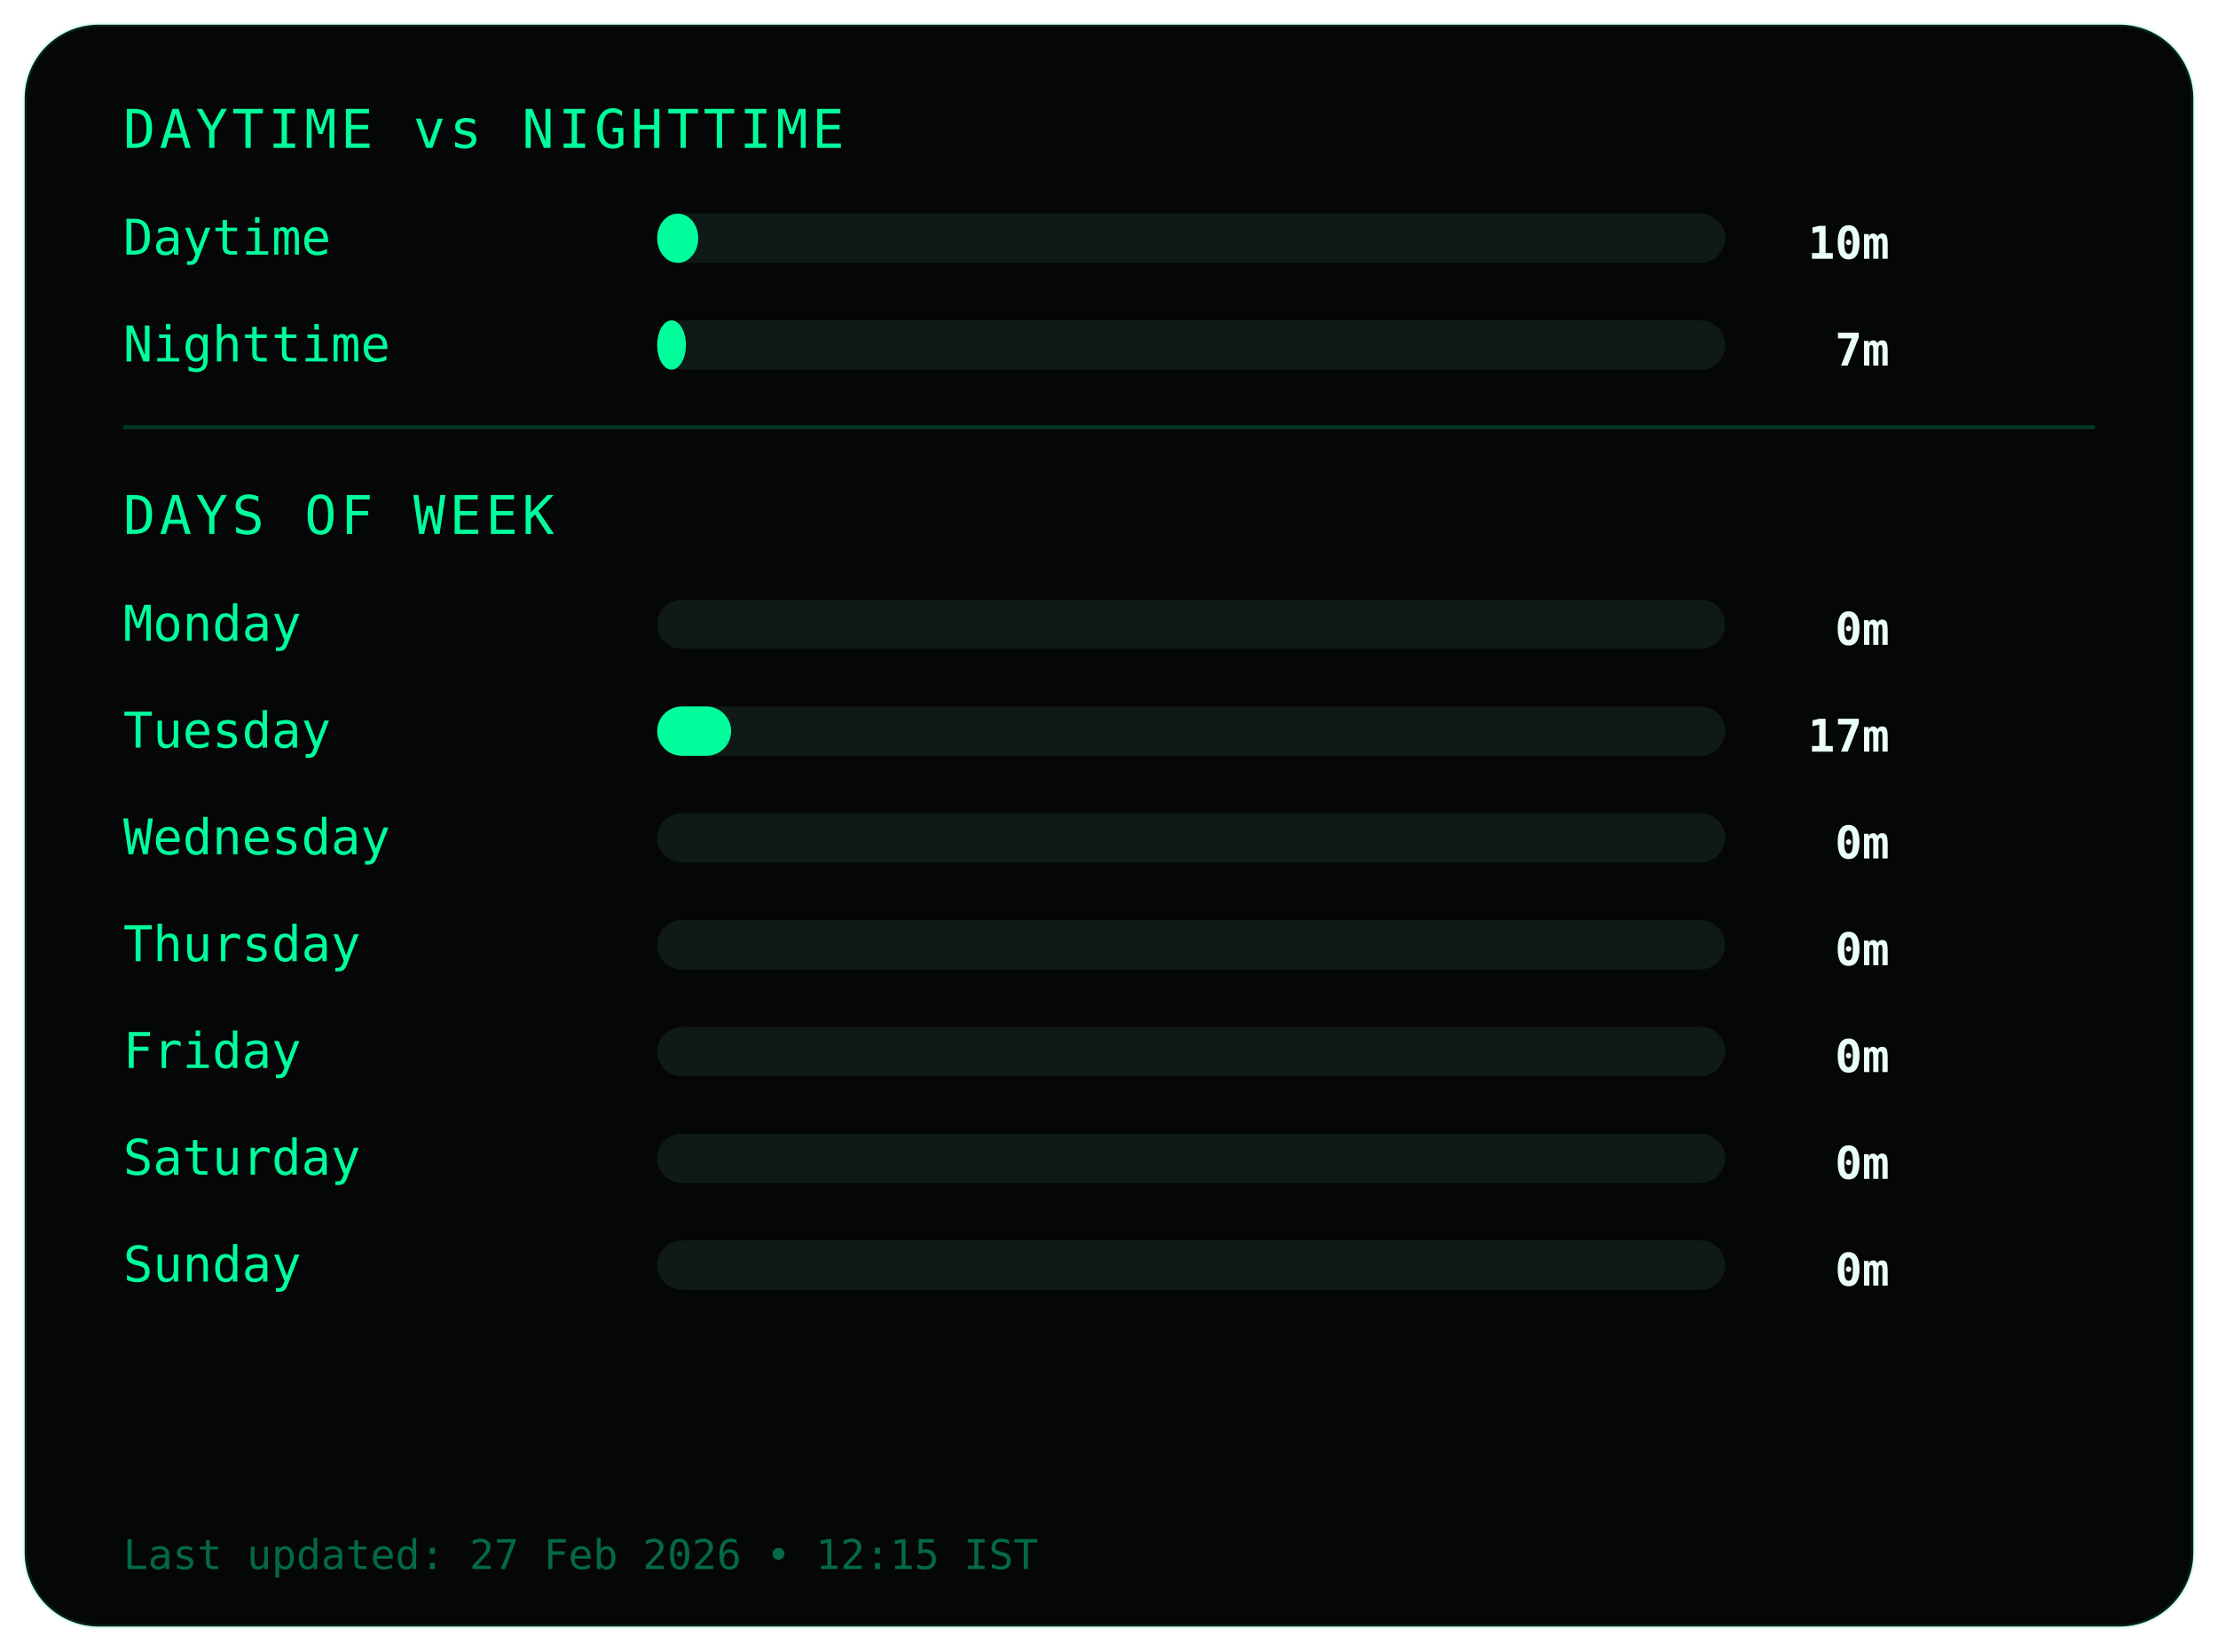
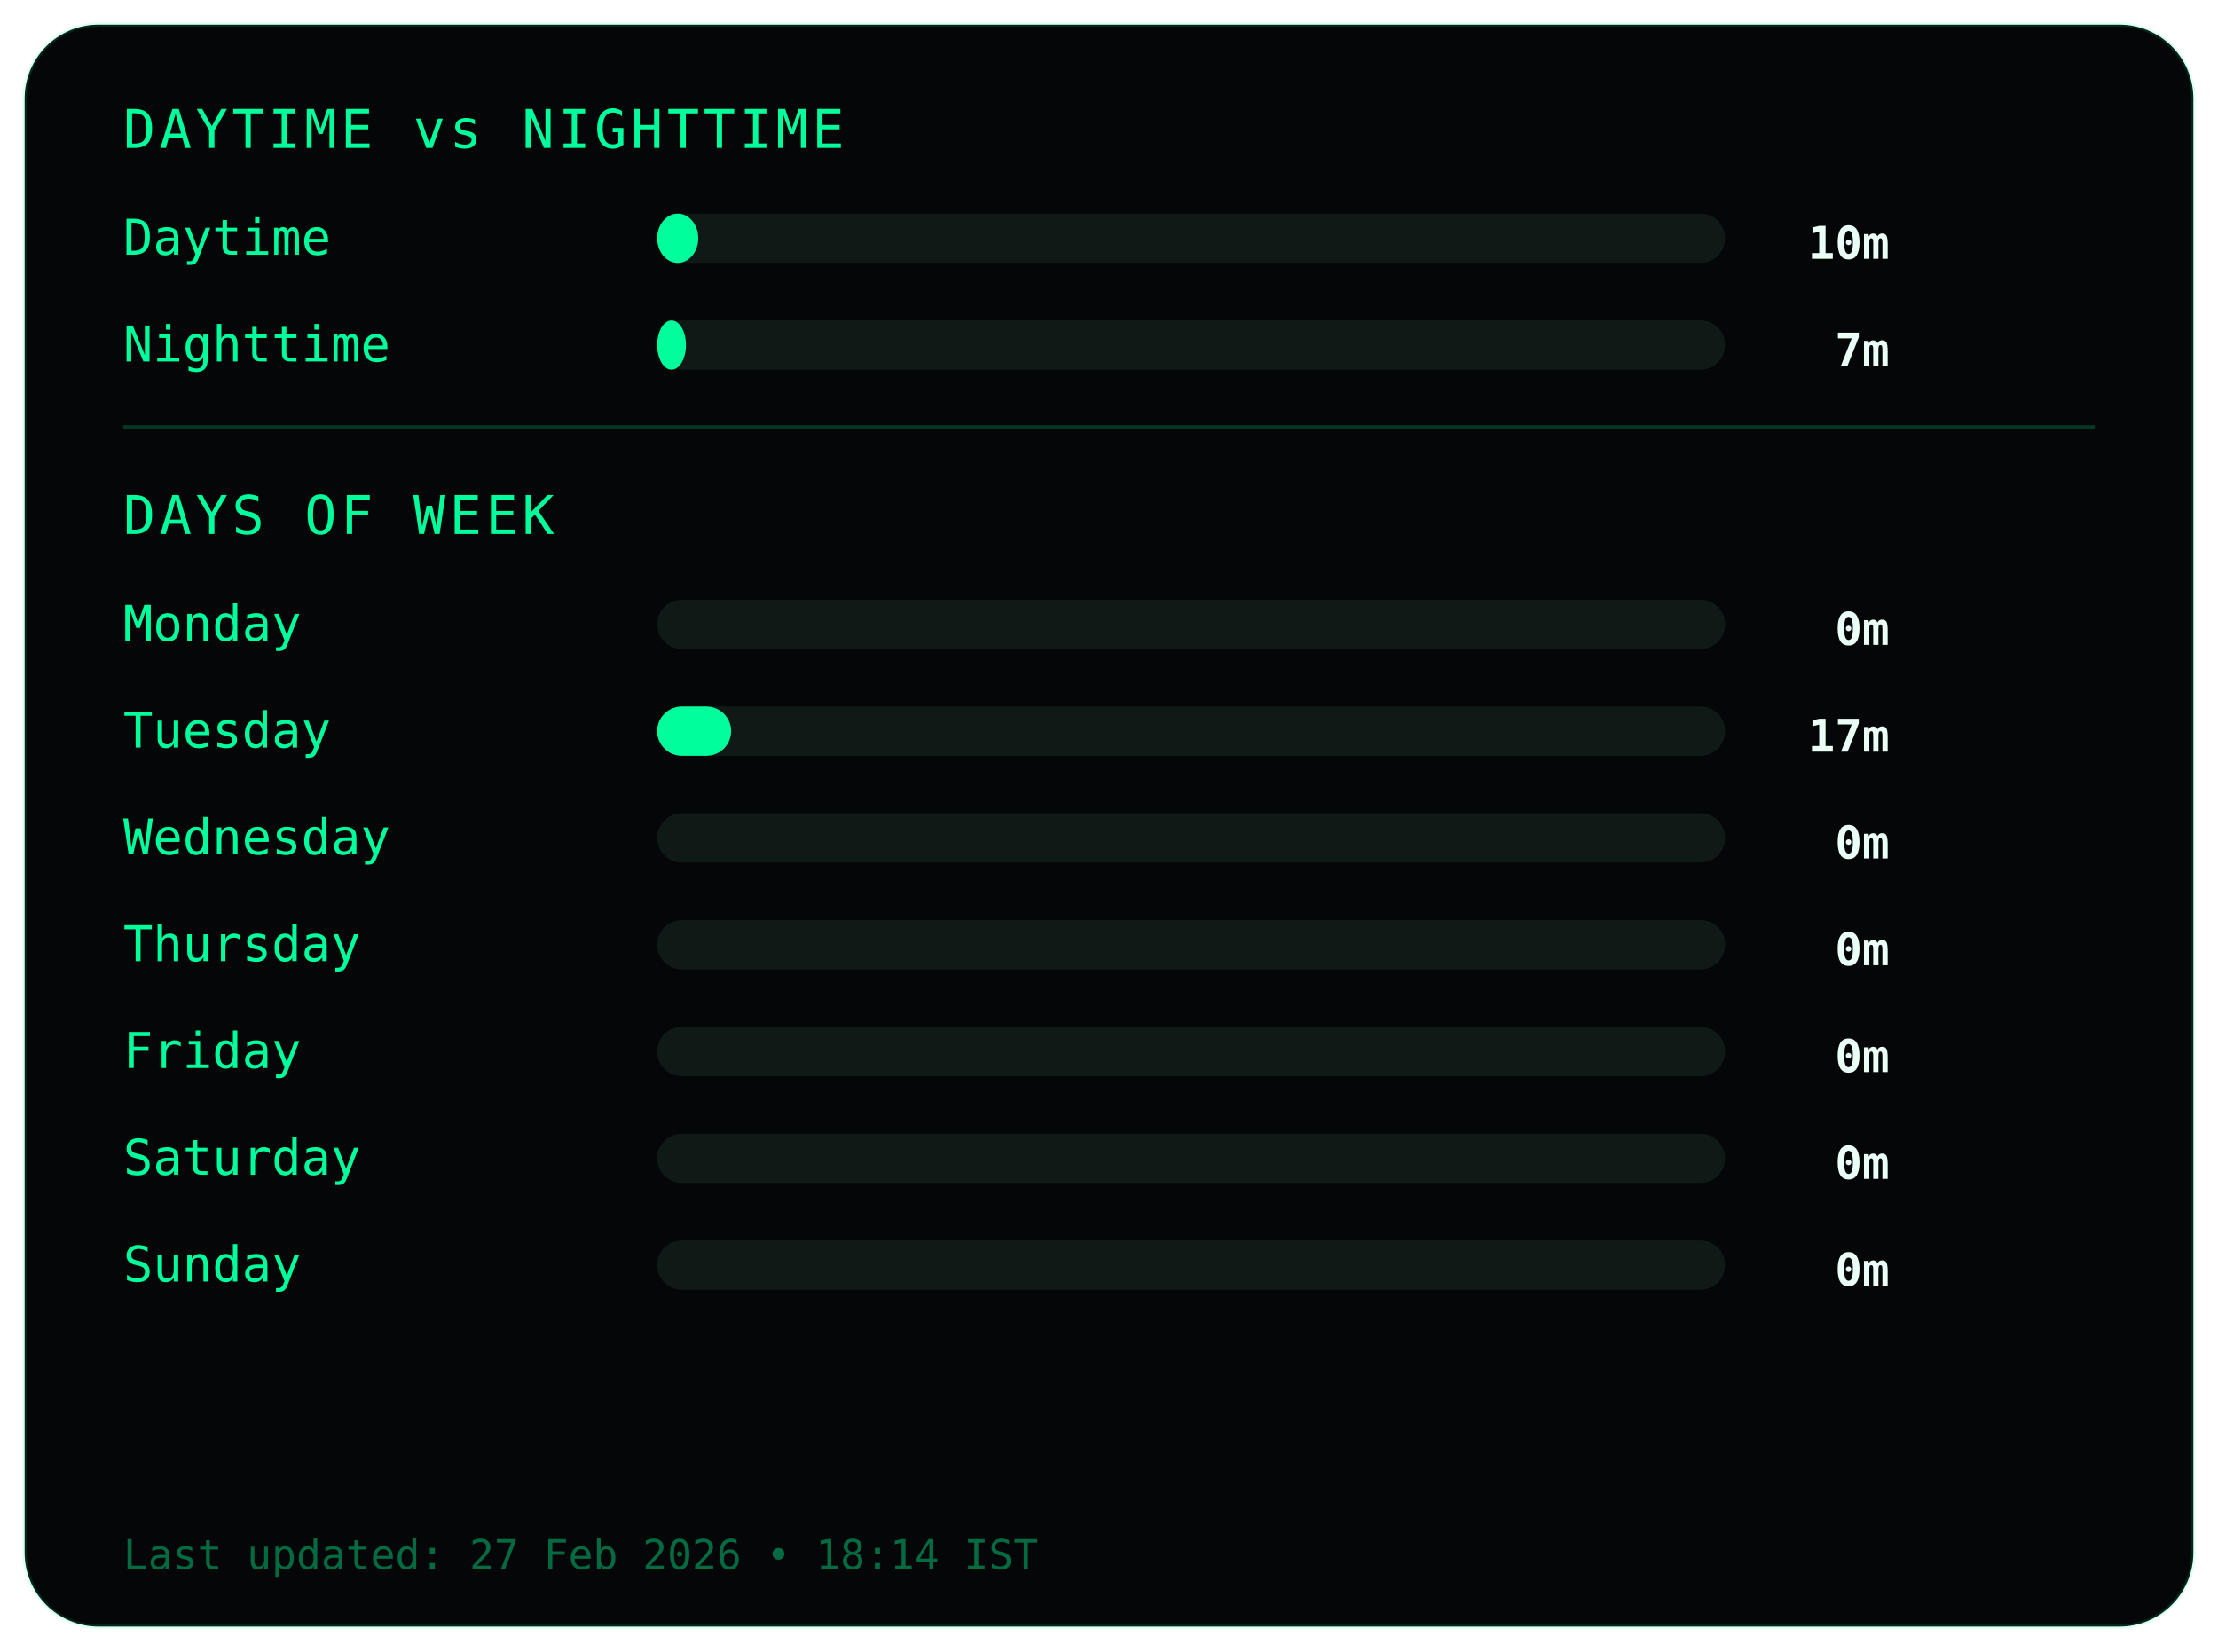
<svg xmlns="http://www.w3.org/2000/svg" width="540" height="402">
  <style>
.frame {
  fill:#050607;
  stroke:#00ff9c22;
  stroke-width:1;
}
.title {
  fill:#00ff9c;
  font-family:monospace;
  font-size:13px;
  letter-spacing:1px;
}
.label {
  fill:#00ff9c;
  font-family:monospace;
  font-size:12px;
}
.value {
  fill:#eafff6;
  font-family:monospace;
  font-size:11px;
  font-weight:bold;
  text-anchor:end;
}
.bar-bg { fill:#0f1a17; }
.bar { fill:#00ff9c; }
.divider { stroke:#00ff9c33; }
.footer {
  fill:#00ff9c66;
  font-family:monospace;
  font-size:10px;
}
</style>
  <rect class="frame" x="6" y="6" rx="18" width="528" height="390" />
  <text class="title" x="30" y="36">DAYTIME vs NIGHTTIME</text>
  <text class="label" x="30" y="62">Daytime</text>
  <rect class="bar-bg" x="160" y="52" width="260" height="12" rx="6" />
  <rect class="bar" x="160" y="52" width="10" height="12" rx="6" />
  <text class="value" x="460" y="63">10m</text>
  <text class="label" x="30" y="88">Nighttime</text>
  <rect class="bar-bg" x="160" y="78" width="260" height="12" rx="6" />
  <rect class="bar" x="160" y="78" width="7" height="12" rx="6" />
  <text class="value" x="460" y="89">7m</text>
  <line class="divider" x1="30" y1="104" x2="510" y2="104" />
  <text class="title" x="30" y="130">DAYS OF WEEK</text>
  <text class="label" x="30" y="156">Monday</text>
  <rect class="bar-bg" x="160" y="146" width="260" height="12" rx="6" />
  <rect class="bar" x="160" y="146" width="0" height="12" rx="6" />
  <text class="value" x="460" y="157">0m</text>
  <text class="label" x="30" y="182">Tuesday</text>
  <rect class="bar-bg" x="160" y="172" width="260" height="12" rx="6" />
  <rect class="bar" x="160" y="172" width="18" height="12" rx="6" />
  <text class="value" x="460" y="183">17m</text>
  <text class="label" x="30" y="208">Wednesday</text>
  <rect class="bar-bg" x="160" y="198" width="260" height="12" rx="6" />
  <rect class="bar" x="160" y="198" width="0" height="12" rx="6" />
  <text class="value" x="460" y="209">0m</text>
  <text class="label" x="30" y="234">Thursday</text>
  <rect class="bar-bg" x="160" y="224" width="260" height="12" rx="6" />
  <rect class="bar" x="160" y="224" width="0" height="12" rx="6" />
  <text class="value" x="460" y="235">0m</text>
  <text class="label" x="30" y="260">Friday</text>
  <rect class="bar-bg" x="160" y="250" width="260" height="12" rx="6" />
  <rect class="bar" x="160" y="250" width="0" height="12" rx="6" />
  <text class="value" x="460" y="261">0m</text>
  <text class="label" x="30" y="286">Saturday</text>
  <rect class="bar-bg" x="160" y="276" width="260" height="12" rx="6" />
  <rect class="bar" x="160" y="276" width="0" height="12" rx="6" />
  <text class="value" x="460" y="287">0m</text>
  <text class="label" x="30" y="312">Sunday</text>
  <rect class="bar-bg" x="160" y="302" width="260" height="12" rx="6" />
  <rect class="bar" x="160" y="302" width="0" height="12" rx="6" />
  <text class="value" x="460" y="313">0m</text>
  <text class="footer" x="30" y="382">
- Last updated: 27 Feb 2026 • 12:15 IST
+ Last updated: 27 Feb 2026 • 18:14 IST
</text>
</svg>
